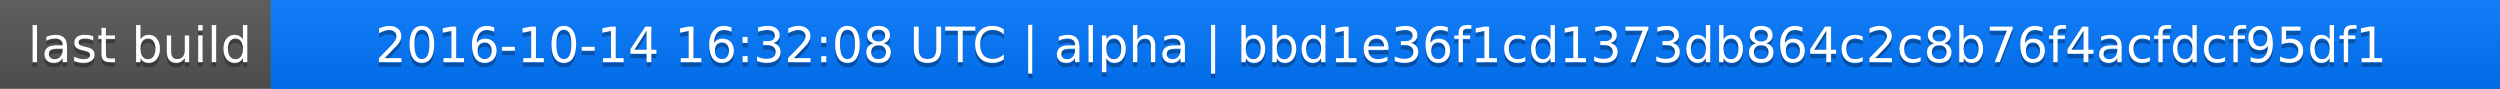
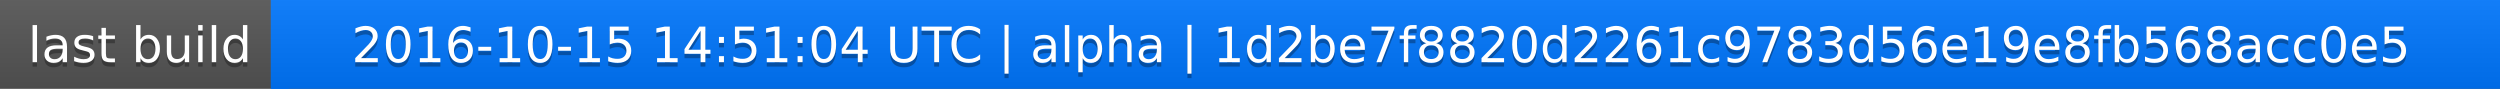
<svg xmlns="http://www.w3.org/2000/svg" width="563" height="20">
  <linearGradient id="a" x2="0" y2="100%">
    <stop offset="0" stop-color="#bbb" stop-opacity=".1" />
    <stop offset="1" stop-opacity=".1" />
  </linearGradient>
  <rect rx="0" width="563" height="20" fill="#555" />
  <rect rx="0" x="61" width="502" height="20" fill="#07f" />
  <path fill="#07f" d="M61 0h4v20h-4z" />
  <rect rx="0" width="563" height="20" fill="url(#a)" />
  <g fill="#fff" text-anchor="middle" font-family="DejaVu Sans,Verdana,Geneva,sans-serif" font-size="11">
    <text x="31.5" y="15" fill="#010101" fill-opacity=".3">last build</text>
    <text x="31.5" y="14">last build</text>
-     <text x="311" y="15" fill="#010101" fill-opacity=".3">2016-10-14 16:32:08 UTC | alpha | bbd1e36f1cd1373db864c2c8b76f4acfdcf95df1</text>
-     <text x="311" y="14">2016-10-14 16:32:08 UTC | alpha | bbd1e36f1cd1373db864c2c8b76f4acfdcf95df1</text>
+     <text x="311" y="15" fill="#010101" fill-opacity=".3">2016-10-15 14:51:04 UTC | alpha | 1d2be7f8820d2261c9783d56e19e8fb568acc0e5</text>
+     <text x="311" y="14">2016-10-15 14:51:04 UTC | alpha | 1d2be7f8820d2261c9783d56e19e8fb568acc0e5</text>
  </g>
</svg>
